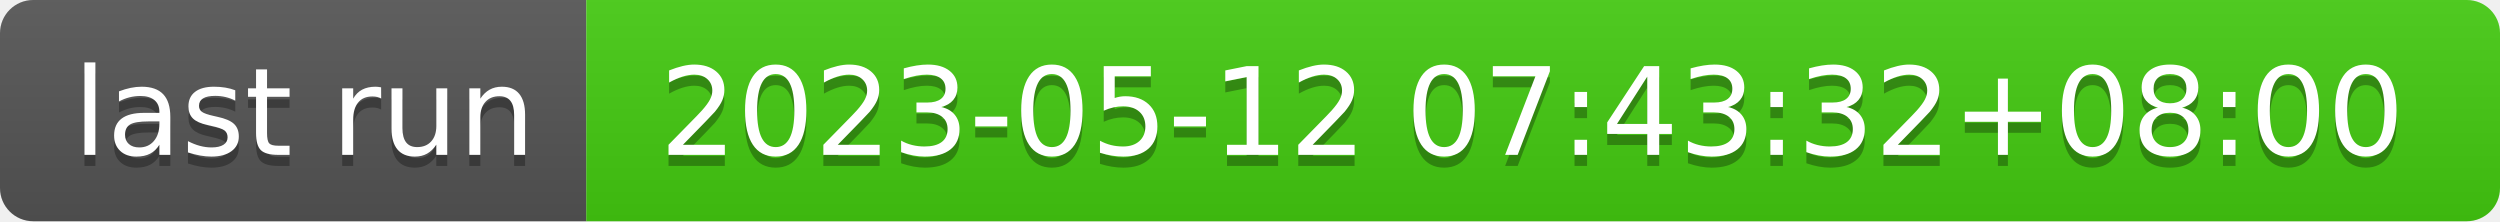
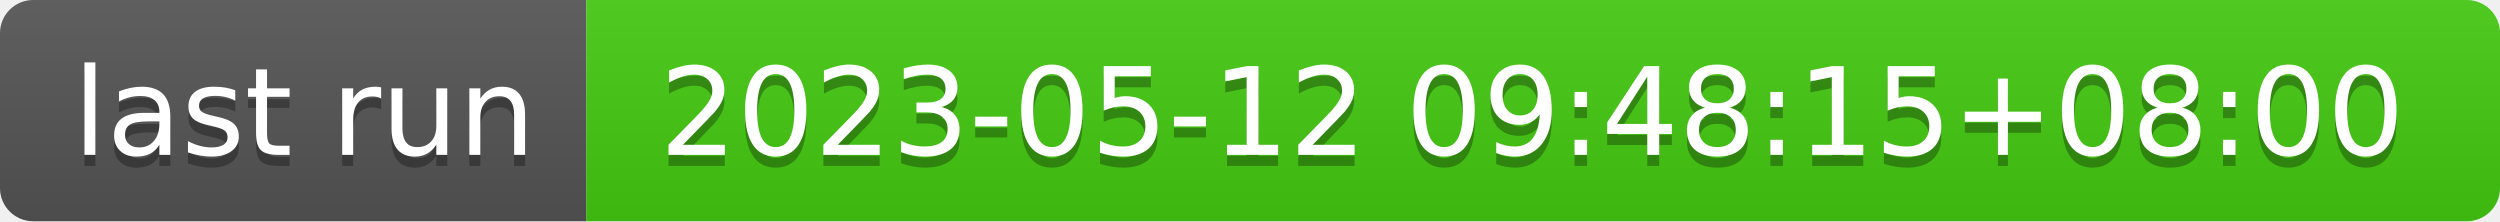
- <svg xmlns="http://www.w3.org/2000/svg" width="226" height="20" role="img" aria-label="last run: 2023-05-12 07:43:32+08:00">
+ <svg xmlns="http://www.w3.org/2000/svg" width="226" height="20" role="img" aria-label="last run: 2023-05-12 09:48:15+08:00">
  <linearGradient id="s" x2="0" y2="100%">
    <stop offset="0" stop-color="#bbb" stop-opacity=".1" />
    <stop offset="1" stop-opacity=".1" />
  </linearGradient>
  <clipPath id="r">
    <rect width="226" height="20" rx="3" fill="#fff" />
  </clipPath>
  <g clip-path="url(#r)">
    <rect width="53" height="20" fill="#555" />
    <rect x="53" width="173" height="20" fill="#4c1" />
    <rect width="226" height="20" fill="url(#s)" />
  </g>
  <g fill="#fff" text-anchor="middle" font-family="Verdana,Geneva,DejaVu Sans,sans-serif" text-rendering="geometricPrecision" font-size="110">
    <text aria-hidden="true" x="275" y="150" fill="#010101" fill-opacity=".3" transform="scale(.1)" textLength="430">last run</text>
    <text x="275" y="140" transform="scale(.1)" fill="#fff" textLength="430">last run</text>
-     <text aria-hidden="true" x="1385" y="150" fill="#010101" fill-opacity=".3" transform="scale(.1)" textLength="1630">2023-05-12 07:43:32+08:00</text>
-     <text x="1385" y="140" transform="scale(.1)" fill="#fff" textLength="1630">2023-05-12 07:43:32+08:00</text>
+     <text aria-hidden="true" x="1385" y="150" fill="#010101" fill-opacity=".3" transform="scale(.1)" textLength="1630">2023-05-12 09:48:15+08:00</text>
+     <text x="1385" y="140" transform="scale(.1)" fill="#fff" textLength="1630">2023-05-12 09:48:15+08:00</text>
  </g>
</svg>
